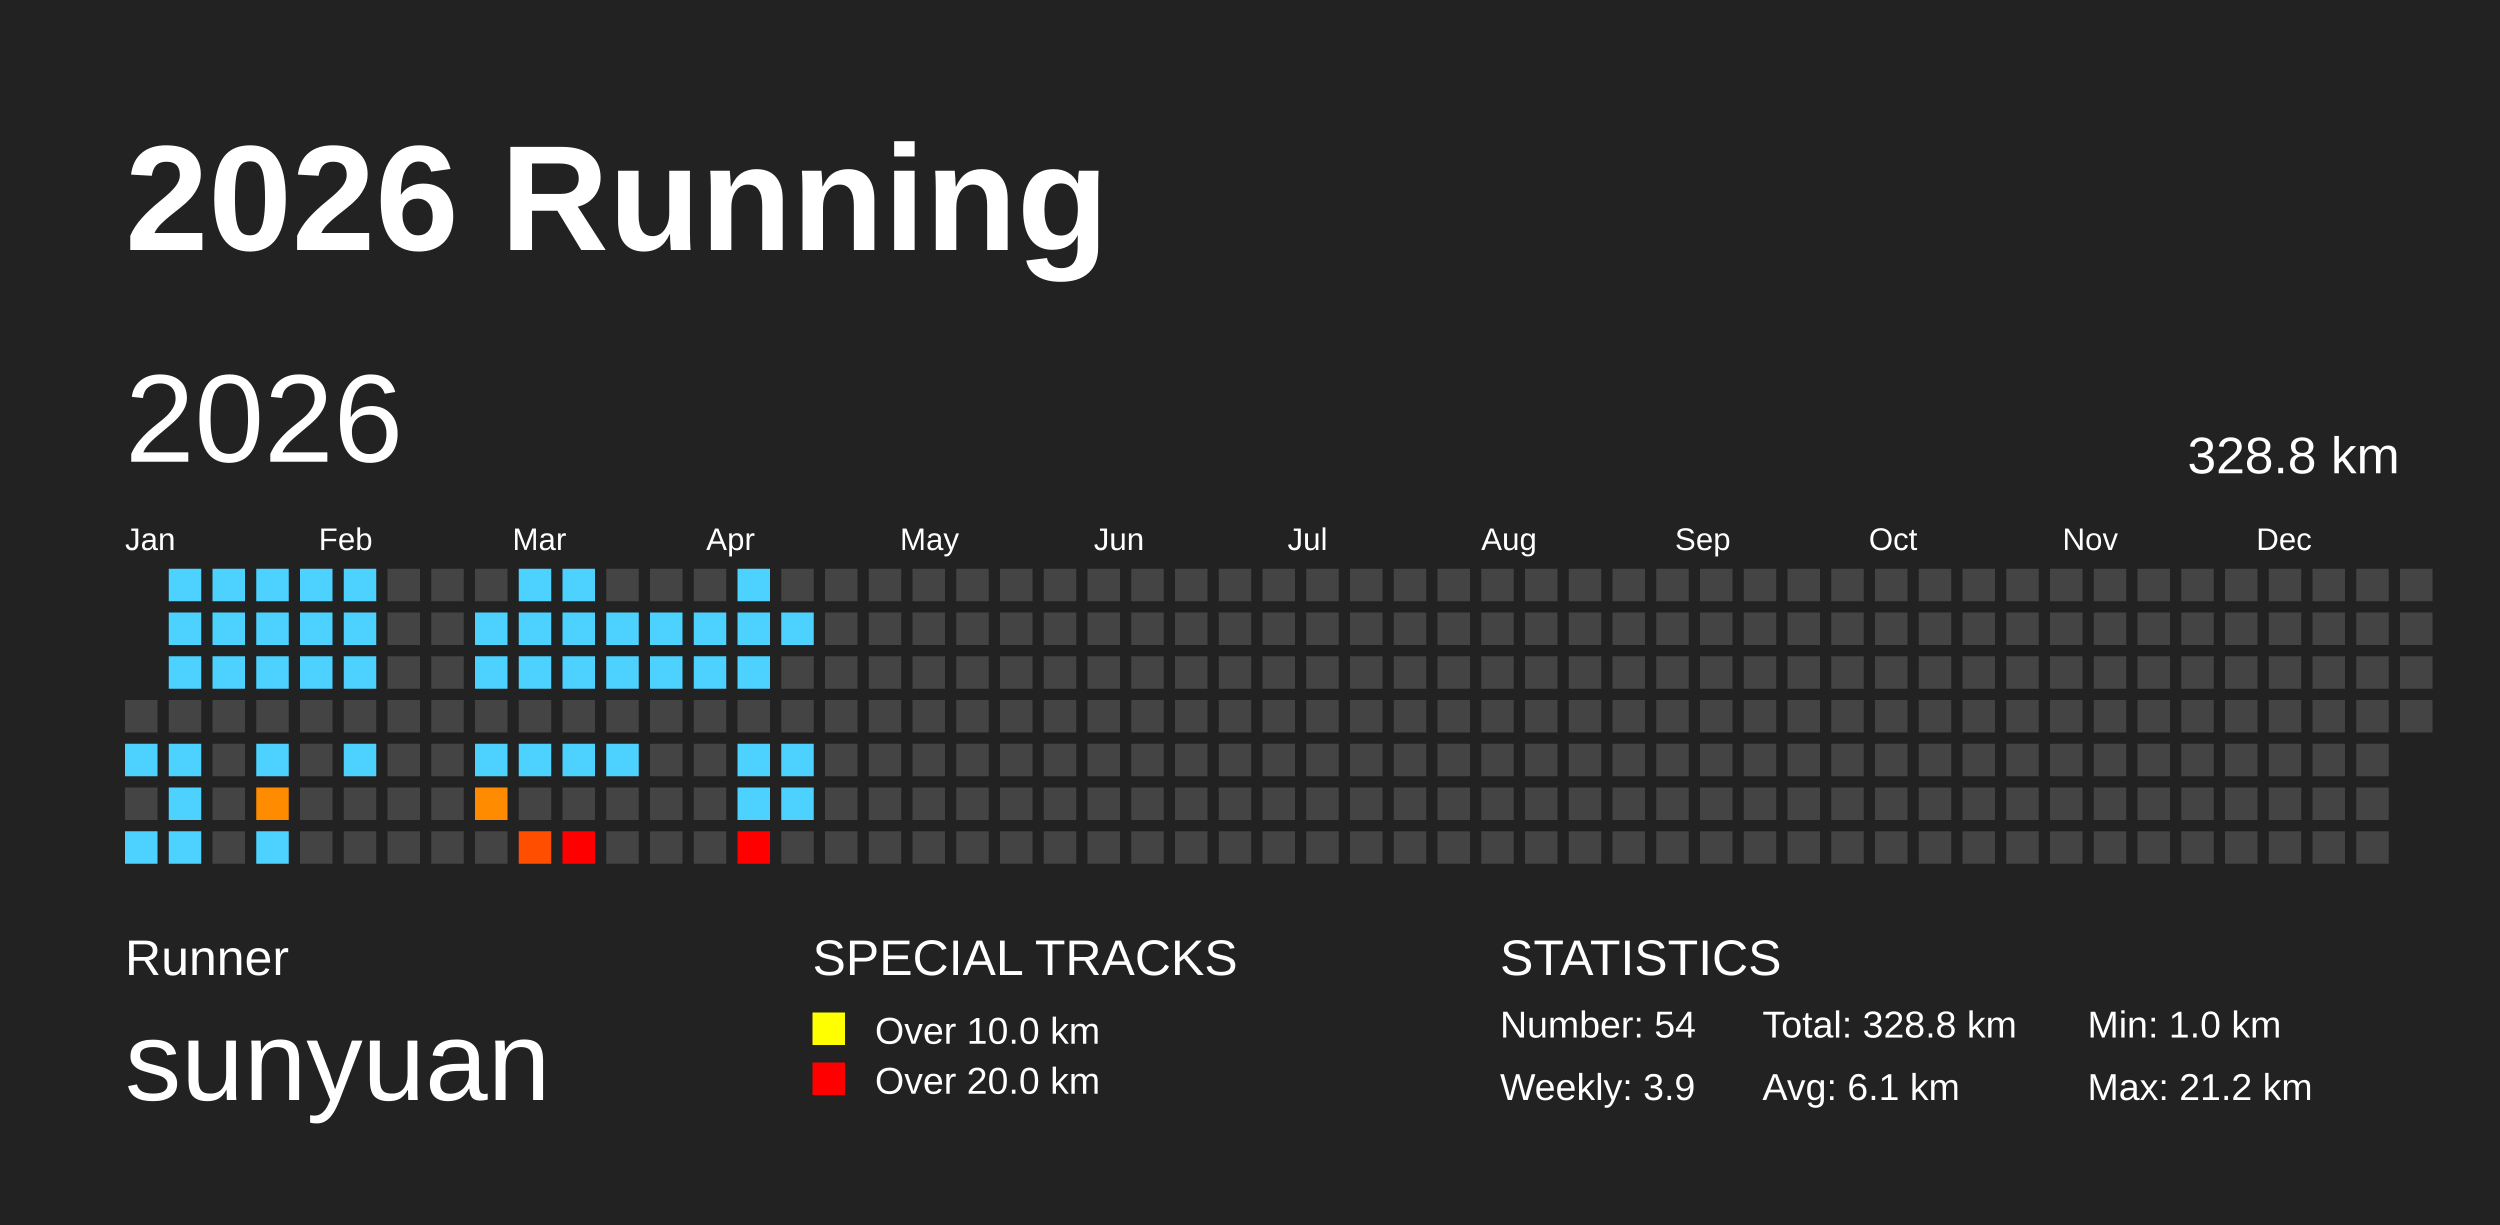
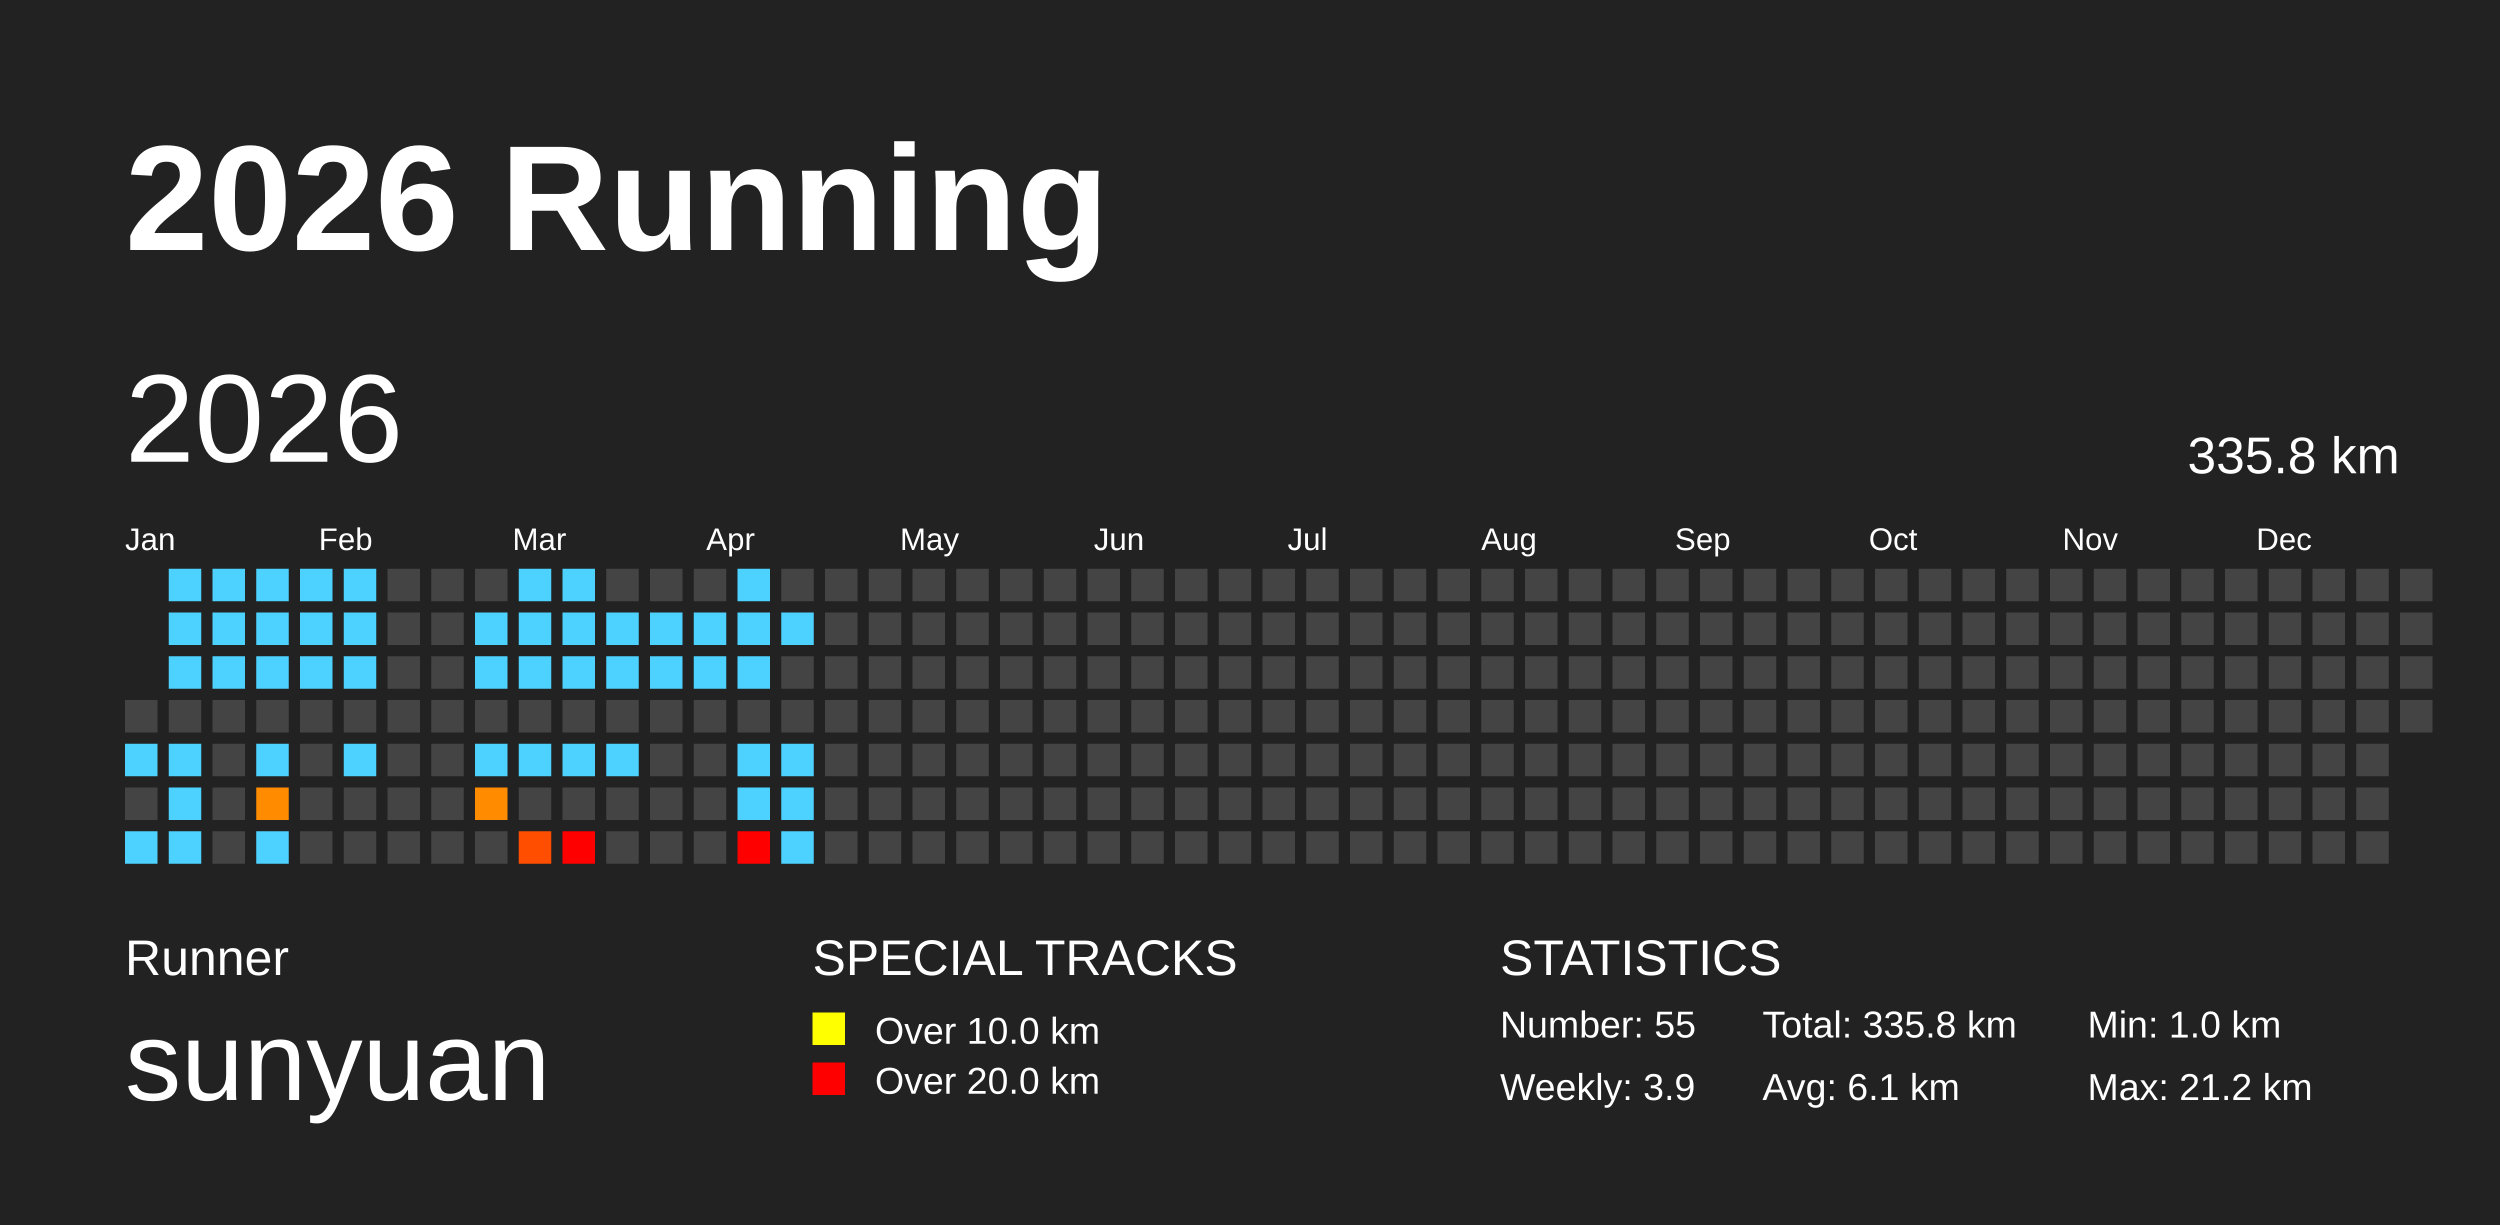
<svg xmlns="http://www.w3.org/2000/svg" baseProfile="full" height="98mm" version="1.1" viewBox="0,0,200,98" width="200mm">
  <defs />
  <rect fill="#222222" height="98" width="200" x="0" y="0" />
  <text fill="#FFFFFF" style="font-size:12px; font-family:Arial; font-weight:bold;" x="10" y="20">2026 Running</text>
  <text fill="#FFFFFF" style="font-size:4px; font-family:Arial" x="10" y="78">Runner</text>
  <text fill="#FFFFFF" style="font-size:9px; font-family:Arial" x="10" y="88">sunyuan</text>
  <text fill="#FFFFFF" style="font-size:4px; font-family:Arial" x="65" y="78">SPECIAL TRACKS</text>
  <rect fill="yellow" height="2.6" width="2.6" x="65" y="81" />
  <text fill="#FFFFFF" style="font-size:3px; font-family:Arial" x="70" y="83.5">Over 10.0 km</text>
  <rect fill="red" height="2.6" width="2.6" x="65" y="85" />
  <text fill="#FFFFFF" style="font-size:3px; font-family:Arial" x="70" y="87.5">Over 20.0 km</text>
  <text fill="#FFFFFF" style="font-size:4px; font-family:Arial" x="120" y="78">STATISTICS</text>
-   <text fill="#FFFFFF" style="font-size:3px; font-family:Arial" x="120" y="83">Number: 54</text>
+   <text fill="#FFFFFF" style="font-size:3px; font-family:Arial" x="120" y="83">Number: 55</text>
  <text fill="#FFFFFF" style="font-size:3px; font-family:Arial" x="120" y="88">Weekly: 3.9</text>
-   <text fill="#FFFFFF" style="font-size:3px; font-family:Arial" x="141" y="83">Total: 328.8 km</text>
+   <text fill="#FFFFFF" style="font-size:3px; font-family:Arial" x="141" y="83">Total: 335.8 km</text>
  <text fill="#FFFFFF" style="font-size:3px; font-family:Arial" x="141" y="88">Avg: 6.1 km</text>
  <text fill="#FFFFFF" style="font-size:3px; font-family:Arial" x="167" y="83">Min: 1.0 km</text>
  <text fill="#FFFFFF" style="font-size:3px; font-family:Arial" x="167" y="88">Max: 21.2 km</text>
  <text dominant-baseline="hanging" fill="#FFFFFF" style="font-size:10.0px; font-family:Arial;" x="10" y="30">2026</text>
-   <text dominant-baseline="hanging" fill="#FFFFFF" style="font-size:4.125px; font-family:Arial;" x="175" y="35">328.8 km</text>
+   <text dominant-baseline="hanging" fill="#FFFFFF" style="font-size:4.125px; font-family:Arial;" x="175" y="35">335.8 km</text>
  <text fill="#FFFFFF" style="font-size:2.5px; font-family:Arial" x="10.0" y="44">Jan</text>
  <text fill="#FFFFFF" style="font-size:2.5px; font-family:Arial" x="25.5" y="44">Feb</text>
  <text fill="#FFFFFF" style="font-size:2.5px; font-family:Arial" x="41.0" y="44">Mar</text>
  <text fill="#FFFFFF" style="font-size:2.5px; font-family:Arial" x="56.5" y="44">Apr</text>
  <text fill="#FFFFFF" style="font-size:2.5px; font-family:Arial" x="72.0" y="44">May</text>
  <text fill="#FFFFFF" style="font-size:2.5px; font-family:Arial" x="87.5" y="44">Jun</text>
  <text fill="#FFFFFF" style="font-size:2.5px; font-family:Arial" x="103.0" y="44">Jul</text>
  <text fill="#FFFFFF" style="font-size:2.5px; font-family:Arial" x="118.5" y="44">Aug</text>
  <text fill="#FFFFFF" style="font-size:2.5px; font-family:Arial" x="134.0" y="44">Sep</text>
  <text fill="#FFFFFF" style="font-size:2.5px; font-family:Arial" x="149.5" y="44">Oct</text>
  <text fill="#FFFFFF" style="font-size:2.5px; font-family:Arial" x="165.0" y="44">Nov</text>
  <text fill="#FFFFFF" style="font-size:2.5px; font-family:Arial" x="180.5" y="44">Dec</text>
  <rect fill="#444444" height="2.6" width="2.6" x="10.0" y="56.0" />
  <rect fill="#4dd2ff" height="2.6" width="2.6" x="10.0" y="59.5" />
  <rect fill="#444444" height="2.6" width="2.6" x="10.0" y="63.0" />
  <rect fill="#4dd2ff" height="2.6" width="2.6" x="10.0" y="66.5" />
  <rect fill="#4dd2ff" height="2.6" width="2.6" x="13.5" y="45.5" />
  <rect fill="#4dd2ff" height="2.6" width="2.6" x="13.5" y="49.0" />
  <rect fill="#4dd2ff" height="2.6" width="2.6" x="13.5" y="52.5" />
  <rect fill="#444444" height="2.6" width="2.6" x="13.5" y="56.0" />
  <rect fill="#4dd2ff" height="2.6" width="2.6" x="13.5" y="59.5" />
  <rect fill="#4dd2ff" height="2.6" width="2.6" x="13.5" y="63.0" />
  <rect fill="#4dd2ff" height="2.6" width="2.6" x="13.5" y="66.5" />
  <rect fill="#4dd2ff" height="2.6" width="2.6" x="17.0" y="45.5" />
  <rect fill="#4dd2ff" height="2.6" width="2.6" x="17.0" y="49.0" />
  <rect fill="#4dd2ff" height="2.6" width="2.6" x="17.0" y="52.5" />
  <rect fill="#444444" height="2.6" width="2.6" x="17.0" y="56.0" />
  <rect fill="#444444" height="2.6" width="2.6" x="17.0" y="59.5" />
  <rect fill="#444444" height="2.6" width="2.6" x="17.0" y="63.0" />
  <rect fill="#444444" height="2.6" width="2.6" x="17.0" y="66.5" />
  <rect fill="#4dd2ff" height="2.6" width="2.6" x="20.5" y="45.5" />
  <rect fill="#4dd2ff" height="2.6" width="2.6" x="20.5" y="49.0" />
  <rect fill="#4dd2ff" height="2.6" width="2.6" x="20.5" y="52.5" />
  <rect fill="#444444" height="2.6" width="2.6" x="20.5" y="56.0" />
  <rect fill="#4dd2ff" height="2.6" width="2.6" x="20.5" y="59.5" />
  <rect fill="#ff8b00" height="2.6" width="2.6" x="20.5" y="63.0" />
  <rect fill="#4dd2ff" height="2.6" width="2.6" x="20.5" y="66.5" />
  <rect fill="#4dd2ff" height="2.6" width="2.6" x="24.0" y="45.5" />
  <rect fill="#4dd2ff" height="2.6" width="2.6" x="24.0" y="49.0" />
  <rect fill="#4dd2ff" height="2.6" width="2.6" x="24.0" y="52.5" />
  <rect fill="#444444" height="2.6" width="2.6" x="24.0" y="56.0" />
  <rect fill="#444444" height="2.6" width="2.6" x="24.0" y="59.5" />
  <rect fill="#444444" height="2.6" width="2.6" x="24.0" y="63.0" />
  <rect fill="#444444" height="2.6" width="2.6" x="24.0" y="66.5" />
  <rect fill="#4dd2ff" height="2.6" width="2.6" x="27.5" y="45.5" />
  <rect fill="#4dd2ff" height="2.6" width="2.6" x="27.5" y="49.0" />
  <rect fill="#4dd2ff" height="2.6" width="2.6" x="27.5" y="52.5" />
  <rect fill="#444444" height="2.6" width="2.6" x="27.5" y="56.0" />
  <rect fill="#4dd2ff" height="2.6" width="2.6" x="27.5" y="59.5" />
  <rect fill="#444444" height="2.6" width="2.6" x="27.5" y="63.0" />
  <rect fill="#444444" height="2.6" width="2.6" x="27.5" y="66.5" />
  <rect fill="#444444" height="2.6" width="2.6" x="31.0" y="45.5" />
  <rect fill="#444444" height="2.6" width="2.6" x="31.0" y="49.0" />
  <rect fill="#444444" height="2.6" width="2.6" x="31.0" y="52.5" />
  <rect fill="#444444" height="2.6" width="2.6" x="31.0" y="56.0" />
  <rect fill="#444444" height="2.6" width="2.6" x="31.0" y="59.5" />
  <rect fill="#444444" height="2.6" width="2.6" x="31.0" y="63.0" />
  <rect fill="#444444" height="2.6" width="2.6" x="31.0" y="66.5" />
  <rect fill="#444444" height="2.6" width="2.6" x="34.5" y="45.5" />
  <rect fill="#444444" height="2.6" width="2.6" x="34.5" y="49.0" />
  <rect fill="#444444" height="2.6" width="2.6" x="34.5" y="52.5" />
  <rect fill="#444444" height="2.6" width="2.6" x="34.5" y="56.0" />
  <rect fill="#444444" height="2.6" width="2.6" x="34.5" y="59.5" />
  <rect fill="#444444" height="2.6" width="2.6" x="34.5" y="63.0" />
  <rect fill="#444444" height="2.6" width="2.6" x="34.5" y="66.5" />
  <rect fill="#444444" height="2.6" width="2.6" x="38.0" y="45.5" />
  <rect fill="#4dd2ff" height="2.6" width="2.6" x="38.0" y="49.0" />
  <rect fill="#4dd2ff" height="2.6" width="2.6" x="38.0" y="52.5" />
  <rect fill="#444444" height="2.6" width="2.6" x="38.0" y="56.0" />
  <rect fill="#4dd2ff" height="2.6" width="2.6" x="38.0" y="59.5" />
  <rect fill="#ff8c00" height="2.6" width="2.6" x="38.0" y="63.0" />
  <rect fill="#444444" height="2.6" width="2.6" x="38.0" y="66.5" />
  <rect fill="#4dd2ff" height="2.6" width="2.6" x="41.5" y="45.5" />
  <rect fill="#4dd2ff" height="2.6" width="2.6" x="41.5" y="49.0" />
  <rect fill="#4dd2ff" height="2.6" width="2.6" x="41.5" y="52.5" />
  <rect fill="#444444" height="2.6" width="2.6" x="41.5" y="56.0" />
  <rect fill="#4dd2ff" height="2.6" width="2.6" x="41.5" y="59.5" />
  <rect fill="#444444" height="2.6" width="2.6" x="41.5" y="63.0" />
  <rect fill="#ff4e00" height="2.6" width="2.6" x="41.5" y="66.5" />
  <rect fill="#4dd2ff" height="2.6" width="2.6" x="45.0" y="45.5" />
  <rect fill="#4dd2ff" height="2.6" width="2.6" x="45.0" y="49.0" />
  <rect fill="#4dd2ff" height="2.6" width="2.6" x="45.0" y="52.5" />
  <rect fill="#444444" height="2.6" width="2.6" x="45.0" y="56.0" />
  <rect fill="#4dd2ff" height="2.6" width="2.6" x="45.0" y="59.5" />
  <rect fill="#444444" height="2.6" width="2.6" x="45.0" y="63.0" />
  <rect fill="red" height="2.6" width="2.6" x="45.0" y="66.5" />
  <rect fill="#444444" height="2.6" width="2.6" x="48.5" y="45.5" />
  <rect fill="#4dd2ff" height="2.6" width="2.6" x="48.5" y="49.0" />
  <rect fill="#4dd2ff" height="2.6" width="2.6" x="48.5" y="52.5" />
  <rect fill="#444444" height="2.6" width="2.6" x="48.5" y="56.0" />
  <rect fill="#4dd2ff" height="2.6" width="2.6" x="48.5" y="59.5" />
  <rect fill="#444444" height="2.6" width="2.6" x="48.5" y="63.0" />
  <rect fill="#444444" height="2.6" width="2.6" x="48.5" y="66.5" />
  <rect fill="#444444" height="2.6" width="2.6" x="52.0" y="45.5" />
  <rect fill="#4dd2ff" height="2.6" width="2.6" x="52.0" y="49.0" />
  <rect fill="#4dd2ff" height="2.6" width="2.6" x="52.0" y="52.5" />
  <rect fill="#444444" height="2.6" width="2.6" x="52.0" y="56.0" />
  <rect fill="#444444" height="2.6" width="2.6" x="52.0" y="59.5" />
  <rect fill="#444444" height="2.6" width="2.6" x="52.0" y="63.0" />
  <rect fill="#444444" height="2.6" width="2.6" x="52.0" y="66.5" />
  <rect fill="#444444" height="2.6" width="2.6" x="55.5" y="45.5" />
  <rect fill="#4dd2ff" height="2.6" width="2.6" x="55.5" y="49.0" />
  <rect fill="#4dd2ff" height="2.6" width="2.6" x="55.5" y="52.5" />
  <rect fill="#444444" height="2.6" width="2.6" x="55.5" y="56.0" />
  <rect fill="#444444" height="2.6" width="2.6" x="55.5" y="59.5" />
  <rect fill="#444444" height="2.6" width="2.6" x="55.5" y="63.0" />
  <rect fill="#444444" height="2.6" width="2.6" x="55.5" y="66.5" />
  <rect fill="#4dd2ff" height="2.6" width="2.6" x="59.0" y="45.5" />
  <rect fill="#4dd2ff" height="2.6" width="2.6" x="59.0" y="49.0" />
  <rect fill="#4dd2ff" height="2.6" width="2.6" x="59.0" y="52.5" />
  <rect fill="#444444" height="2.6" width="2.6" x="59.0" y="56.0" />
  <rect fill="#4dd2ff" height="2.6" width="2.6" x="59.0" y="59.5" />
  <rect fill="#4dd2ff" height="2.6" width="2.6" x="59.0" y="63.0" />
  <rect fill="red" height="2.6" width="2.6" x="59.0" y="66.5" />
  <rect fill="#444444" height="2.6" width="2.6" x="62.5" y="45.5" />
  <rect fill="#4dd2ff" height="2.6" width="2.6" x="62.5" y="49.0" />
  <rect fill="#444444" height="2.6" width="2.6" x="62.5" y="52.5" />
  <rect fill="#444444" height="2.6" width="2.6" x="62.5" y="56.0" />
  <rect fill="#4dd2ff" height="2.6" width="2.6" x="62.5" y="59.5" />
  <rect fill="#4dd2ff" height="2.6" width="2.6" x="62.5" y="63.0" />
-   <rect fill="#444444" height="2.6" width="2.6" x="62.5" y="66.5" />
+   <rect fill="#4dd2ff" height="2.6" width="2.6" x="62.5" y="66.5" />
  <rect fill="#444444" height="2.6" width="2.6" x="66.0" y="45.5" />
  <rect fill="#444444" height="2.6" width="2.6" x="66.0" y="49.0" />
  <rect fill="#444444" height="2.6" width="2.6" x="66.0" y="52.5" />
  <rect fill="#444444" height="2.6" width="2.6" x="66.0" y="56.0" />
  <rect fill="#444444" height="2.6" width="2.6" x="66.0" y="59.5" />
  <rect fill="#444444" height="2.6" width="2.6" x="66.0" y="63.0" />
  <rect fill="#444444" height="2.6" width="2.6" x="66.0" y="66.5" />
  <rect fill="#444444" height="2.6" width="2.6" x="69.5" y="45.5" />
  <rect fill="#444444" height="2.6" width="2.6" x="69.5" y="49.0" />
  <rect fill="#444444" height="2.6" width="2.6" x="69.5" y="52.5" />
  <rect fill="#444444" height="2.6" width="2.6" x="69.5" y="56.0" />
  <rect fill="#444444" height="2.6" width="2.6" x="69.5" y="59.5" />
  <rect fill="#444444" height="2.6" width="2.6" x="69.5" y="63.0" />
  <rect fill="#444444" height="2.6" width="2.6" x="69.5" y="66.5" />
  <rect fill="#444444" height="2.6" width="2.6" x="73.0" y="45.5" />
  <rect fill="#444444" height="2.6" width="2.6" x="73.0" y="49.0" />
  <rect fill="#444444" height="2.6" width="2.6" x="73.0" y="52.5" />
  <rect fill="#444444" height="2.6" width="2.6" x="73.0" y="56.0" />
  <rect fill="#444444" height="2.6" width="2.6" x="73.0" y="59.5" />
  <rect fill="#444444" height="2.6" width="2.6" x="73.0" y="63.0" />
  <rect fill="#444444" height="2.6" width="2.6" x="73.0" y="66.5" />
  <rect fill="#444444" height="2.6" width="2.6" x="76.5" y="45.5" />
  <rect fill="#444444" height="2.6" width="2.6" x="76.5" y="49.0" />
  <rect fill="#444444" height="2.6" width="2.6" x="76.5" y="52.5" />
  <rect fill="#444444" height="2.6" width="2.6" x="76.5" y="56.0" />
  <rect fill="#444444" height="2.6" width="2.6" x="76.5" y="59.5" />
  <rect fill="#444444" height="2.6" width="2.6" x="76.5" y="63.0" />
  <rect fill="#444444" height="2.6" width="2.6" x="76.5" y="66.5" />
  <rect fill="#444444" height="2.6" width="2.6" x="80.0" y="45.5" />
  <rect fill="#444444" height="2.6" width="2.6" x="80.0" y="49.0" />
  <rect fill="#444444" height="2.6" width="2.6" x="80.0" y="52.5" />
  <rect fill="#444444" height="2.6" width="2.6" x="80.0" y="56.0" />
  <rect fill="#444444" height="2.6" width="2.6" x="80.0" y="59.5" />
  <rect fill="#444444" height="2.6" width="2.6" x="80.0" y="63.0" />
  <rect fill="#444444" height="2.6" width="2.6" x="80.0" y="66.5" />
  <rect fill="#444444" height="2.6" width="2.6" x="83.5" y="45.5" />
  <rect fill="#444444" height="2.6" width="2.6" x="83.5" y="49.0" />
  <rect fill="#444444" height="2.6" width="2.6" x="83.5" y="52.5" />
  <rect fill="#444444" height="2.6" width="2.6" x="83.5" y="56.0" />
  <rect fill="#444444" height="2.6" width="2.6" x="83.5" y="59.5" />
  <rect fill="#444444" height="2.6" width="2.6" x="83.5" y="63.0" />
  <rect fill="#444444" height="2.6" width="2.6" x="83.5" y="66.5" />
  <rect fill="#444444" height="2.6" width="2.6" x="87.0" y="45.5" />
  <rect fill="#444444" height="2.6" width="2.6" x="87.0" y="49.0" />
  <rect fill="#444444" height="2.6" width="2.6" x="87.0" y="52.5" />
  <rect fill="#444444" height="2.6" width="2.6" x="87.0" y="56.0" />
  <rect fill="#444444" height="2.6" width="2.6" x="87.0" y="59.5" />
  <rect fill="#444444" height="2.6" width="2.6" x="87.0" y="63.0" />
  <rect fill="#444444" height="2.6" width="2.6" x="87.0" y="66.5" />
  <rect fill="#444444" height="2.6" width="2.6" x="90.5" y="45.5" />
  <rect fill="#444444" height="2.6" width="2.6" x="90.5" y="49.0" />
  <rect fill="#444444" height="2.6" width="2.6" x="90.5" y="52.5" />
  <rect fill="#444444" height="2.6" width="2.6" x="90.5" y="56.0" />
  <rect fill="#444444" height="2.6" width="2.6" x="90.5" y="59.5" />
  <rect fill="#444444" height="2.6" width="2.6" x="90.5" y="63.0" />
  <rect fill="#444444" height="2.6" width="2.6" x="90.5" y="66.5" />
  <rect fill="#444444" height="2.6" width="2.6" x="94.0" y="45.5" />
  <rect fill="#444444" height="2.6" width="2.6" x="94.0" y="49.0" />
  <rect fill="#444444" height="2.6" width="2.6" x="94.0" y="52.5" />
  <rect fill="#444444" height="2.6" width="2.6" x="94.0" y="56.0" />
  <rect fill="#444444" height="2.6" width="2.6" x="94.0" y="59.5" />
  <rect fill="#444444" height="2.6" width="2.6" x="94.0" y="63.0" />
  <rect fill="#444444" height="2.6" width="2.6" x="94.0" y="66.5" />
  <rect fill="#444444" height="2.6" width="2.6" x="97.5" y="45.5" />
  <rect fill="#444444" height="2.6" width="2.6" x="97.5" y="49.0" />
  <rect fill="#444444" height="2.6" width="2.6" x="97.5" y="52.5" />
  <rect fill="#444444" height="2.6" width="2.6" x="97.5" y="56.0" />
  <rect fill="#444444" height="2.6" width="2.6" x="97.5" y="59.5" />
  <rect fill="#444444" height="2.6" width="2.6" x="97.5" y="63.0" />
  <rect fill="#444444" height="2.6" width="2.6" x="97.5" y="66.5" />
  <rect fill="#444444" height="2.6" width="2.6" x="101.0" y="45.5" />
  <rect fill="#444444" height="2.6" width="2.6" x="101.0" y="49.0" />
  <rect fill="#444444" height="2.6" width="2.6" x="101.0" y="52.5" />
  <rect fill="#444444" height="2.6" width="2.6" x="101.0" y="56.0" />
  <rect fill="#444444" height="2.6" width="2.6" x="101.0" y="59.5" />
  <rect fill="#444444" height="2.6" width="2.6" x="101.0" y="63.0" />
  <rect fill="#444444" height="2.6" width="2.6" x="101.0" y="66.5" />
  <rect fill="#444444" height="2.6" width="2.6" x="104.5" y="45.5" />
  <rect fill="#444444" height="2.6" width="2.6" x="104.5" y="49.0" />
  <rect fill="#444444" height="2.6" width="2.6" x="104.5" y="52.5" />
  <rect fill="#444444" height="2.6" width="2.6" x="104.5" y="56.0" />
  <rect fill="#444444" height="2.6" width="2.6" x="104.5" y="59.5" />
  <rect fill="#444444" height="2.6" width="2.6" x="104.5" y="63.0" />
  <rect fill="#444444" height="2.6" width="2.6" x="104.5" y="66.5" />
  <rect fill="#444444" height="2.6" width="2.6" x="108.0" y="45.5" />
  <rect fill="#444444" height="2.6" width="2.6" x="108.0" y="49.0" />
  <rect fill="#444444" height="2.6" width="2.6" x="108.0" y="52.5" />
  <rect fill="#444444" height="2.6" width="2.6" x="108.0" y="56.0" />
  <rect fill="#444444" height="2.6" width="2.6" x="108.0" y="59.5" />
  <rect fill="#444444" height="2.6" width="2.6" x="108.0" y="63.0" />
  <rect fill="#444444" height="2.6" width="2.6" x="108.0" y="66.5" />
  <rect fill="#444444" height="2.6" width="2.6" x="111.5" y="45.5" />
  <rect fill="#444444" height="2.6" width="2.6" x="111.5" y="49.0" />
  <rect fill="#444444" height="2.6" width="2.6" x="111.5" y="52.5" />
  <rect fill="#444444" height="2.6" width="2.6" x="111.5" y="56.0" />
  <rect fill="#444444" height="2.6" width="2.6" x="111.5" y="59.5" />
  <rect fill="#444444" height="2.6" width="2.6" x="111.5" y="63.0" />
  <rect fill="#444444" height="2.6" width="2.6" x="111.5" y="66.5" />
  <rect fill="#444444" height="2.6" width="2.6" x="115.0" y="45.5" />
  <rect fill="#444444" height="2.6" width="2.6" x="115.0" y="49.0" />
  <rect fill="#444444" height="2.6" width="2.6" x="115.0" y="52.5" />
  <rect fill="#444444" height="2.6" width="2.6" x="115.0" y="56.0" />
  <rect fill="#444444" height="2.6" width="2.6" x="115.0" y="59.5" />
  <rect fill="#444444" height="2.6" width="2.6" x="115.0" y="63.0" />
  <rect fill="#444444" height="2.6" width="2.6" x="115.0" y="66.5" />
  <rect fill="#444444" height="2.6" width="2.6" x="118.5" y="45.5" />
  <rect fill="#444444" height="2.6" width="2.6" x="118.5" y="49.0" />
  <rect fill="#444444" height="2.6" width="2.6" x="118.5" y="52.5" />
  <rect fill="#444444" height="2.6" width="2.6" x="118.5" y="56.0" />
  <rect fill="#444444" height="2.6" width="2.6" x="118.5" y="59.5" />
  <rect fill="#444444" height="2.6" width="2.6" x="118.5" y="63.0" />
  <rect fill="#444444" height="2.6" width="2.6" x="118.5" y="66.5" />
  <rect fill="#444444" height="2.6" width="2.6" x="122.0" y="45.5" />
  <rect fill="#444444" height="2.6" width="2.6" x="122.0" y="49.0" />
  <rect fill="#444444" height="2.6" width="2.6" x="122.0" y="52.5" />
  <rect fill="#444444" height="2.6" width="2.6" x="122.0" y="56.0" />
  <rect fill="#444444" height="2.6" width="2.6" x="122.0" y="59.5" />
  <rect fill="#444444" height="2.6" width="2.6" x="122.0" y="63.0" />
  <rect fill="#444444" height="2.6" width="2.6" x="122.0" y="66.5" />
  <rect fill="#444444" height="2.6" width="2.6" x="125.5" y="45.5" />
  <rect fill="#444444" height="2.6" width="2.6" x="125.5" y="49.0" />
  <rect fill="#444444" height="2.6" width="2.6" x="125.5" y="52.5" />
  <rect fill="#444444" height="2.6" width="2.6" x="125.5" y="56.0" />
  <rect fill="#444444" height="2.6" width="2.6" x="125.5" y="59.5" />
  <rect fill="#444444" height="2.6" width="2.6" x="125.5" y="63.0" />
  <rect fill="#444444" height="2.6" width="2.6" x="125.5" y="66.5" />
  <rect fill="#444444" height="2.6" width="2.6" x="129.0" y="45.5" />
  <rect fill="#444444" height="2.6" width="2.6" x="129.0" y="49.0" />
  <rect fill="#444444" height="2.6" width="2.6" x="129.0" y="52.5" />
  <rect fill="#444444" height="2.6" width="2.6" x="129.0" y="56.0" />
  <rect fill="#444444" height="2.6" width="2.6" x="129.0" y="59.5" />
  <rect fill="#444444" height="2.6" width="2.6" x="129.0" y="63.0" />
  <rect fill="#444444" height="2.6" width="2.6" x="129.0" y="66.5" />
  <rect fill="#444444" height="2.6" width="2.6" x="132.5" y="45.5" />
  <rect fill="#444444" height="2.6" width="2.6" x="132.5" y="49.0" />
  <rect fill="#444444" height="2.6" width="2.6" x="132.5" y="52.5" />
  <rect fill="#444444" height="2.6" width="2.6" x="132.5" y="56.0" />
  <rect fill="#444444" height="2.6" width="2.6" x="132.5" y="59.5" />
  <rect fill="#444444" height="2.6" width="2.6" x="132.5" y="63.0" />
  <rect fill="#444444" height="2.6" width="2.6" x="132.5" y="66.5" />
  <rect fill="#444444" height="2.6" width="2.6" x="136.0" y="45.5" />
  <rect fill="#444444" height="2.6" width="2.6" x="136.0" y="49.0" />
  <rect fill="#444444" height="2.6" width="2.6" x="136.0" y="52.5" />
  <rect fill="#444444" height="2.6" width="2.6" x="136.0" y="56.0" />
  <rect fill="#444444" height="2.6" width="2.6" x="136.0" y="59.5" />
  <rect fill="#444444" height="2.6" width="2.6" x="136.0" y="63.0" />
  <rect fill="#444444" height="2.6" width="2.6" x="136.0" y="66.5" />
  <rect fill="#444444" height="2.6" width="2.6" x="139.5" y="45.5" />
  <rect fill="#444444" height="2.6" width="2.6" x="139.5" y="49.0" />
  <rect fill="#444444" height="2.6" width="2.6" x="139.5" y="52.5" />
  <rect fill="#444444" height="2.6" width="2.6" x="139.5" y="56.0" />
  <rect fill="#444444" height="2.6" width="2.6" x="139.5" y="59.5" />
  <rect fill="#444444" height="2.6" width="2.6" x="139.5" y="63.0" />
  <rect fill="#444444" height="2.6" width="2.6" x="139.5" y="66.5" />
  <rect fill="#444444" height="2.6" width="2.6" x="143.0" y="45.5" />
  <rect fill="#444444" height="2.6" width="2.6" x="143.0" y="49.0" />
  <rect fill="#444444" height="2.6" width="2.6" x="143.0" y="52.5" />
  <rect fill="#444444" height="2.6" width="2.6" x="143.0" y="56.0" />
  <rect fill="#444444" height="2.6" width="2.6" x="143.0" y="59.5" />
  <rect fill="#444444" height="2.6" width="2.6" x="143.0" y="63.0" />
  <rect fill="#444444" height="2.6" width="2.6" x="143.0" y="66.5" />
  <rect fill="#444444" height="2.6" width="2.6" x="146.5" y="45.5" />
  <rect fill="#444444" height="2.6" width="2.6" x="146.5" y="49.0" />
  <rect fill="#444444" height="2.6" width="2.6" x="146.5" y="52.5" />
  <rect fill="#444444" height="2.6" width="2.6" x="146.5" y="56.0" />
  <rect fill="#444444" height="2.6" width="2.6" x="146.5" y="59.5" />
  <rect fill="#444444" height="2.6" width="2.6" x="146.5" y="63.0" />
  <rect fill="#444444" height="2.6" width="2.6" x="146.5" y="66.5" />
  <rect fill="#444444" height="2.6" width="2.6" x="150.0" y="45.5" />
  <rect fill="#444444" height="2.6" width="2.6" x="150.0" y="49.0" />
  <rect fill="#444444" height="2.6" width="2.6" x="150.0" y="52.5" />
  <rect fill="#444444" height="2.6" width="2.6" x="150.0" y="56.0" />
  <rect fill="#444444" height="2.6" width="2.6" x="150.0" y="59.5" />
  <rect fill="#444444" height="2.6" width="2.6" x="150.0" y="63.0" />
  <rect fill="#444444" height="2.6" width="2.6" x="150.0" y="66.5" />
  <rect fill="#444444" height="2.6" width="2.6" x="153.5" y="45.5" />
  <rect fill="#444444" height="2.6" width="2.6" x="153.5" y="49.0" />
  <rect fill="#444444" height="2.6" width="2.6" x="153.5" y="52.5" />
  <rect fill="#444444" height="2.6" width="2.6" x="153.5" y="56.0" />
  <rect fill="#444444" height="2.6" width="2.6" x="153.5" y="59.5" />
  <rect fill="#444444" height="2.6" width="2.6" x="153.5" y="63.0" />
  <rect fill="#444444" height="2.6" width="2.6" x="153.5" y="66.5" />
  <rect fill="#444444" height="2.6" width="2.6" x="157.0" y="45.5" />
  <rect fill="#444444" height="2.6" width="2.6" x="157.0" y="49.0" />
  <rect fill="#444444" height="2.6" width="2.6" x="157.0" y="52.5" />
  <rect fill="#444444" height="2.6" width="2.6" x="157.0" y="56.0" />
  <rect fill="#444444" height="2.6" width="2.6" x="157.0" y="59.5" />
  <rect fill="#444444" height="2.6" width="2.6" x="157.0" y="63.0" />
  <rect fill="#444444" height="2.6" width="2.6" x="157.0" y="66.5" />
  <rect fill="#444444" height="2.6" width="2.6" x="160.5" y="45.5" />
  <rect fill="#444444" height="2.6" width="2.6" x="160.5" y="49.0" />
  <rect fill="#444444" height="2.6" width="2.6" x="160.5" y="52.5" />
  <rect fill="#444444" height="2.6" width="2.6" x="160.5" y="56.0" />
  <rect fill="#444444" height="2.6" width="2.6" x="160.5" y="59.5" />
  <rect fill="#444444" height="2.6" width="2.6" x="160.5" y="63.0" />
  <rect fill="#444444" height="2.6" width="2.6" x="160.5" y="66.5" />
  <rect fill="#444444" height="2.6" width="2.6" x="164.0" y="45.5" />
  <rect fill="#444444" height="2.6" width="2.6" x="164.0" y="49.0" />
  <rect fill="#444444" height="2.6" width="2.6" x="164.0" y="52.5" />
  <rect fill="#444444" height="2.6" width="2.6" x="164.0" y="56.0" />
  <rect fill="#444444" height="2.6" width="2.6" x="164.0" y="59.5" />
  <rect fill="#444444" height="2.6" width="2.6" x="164.0" y="63.0" />
  <rect fill="#444444" height="2.6" width="2.6" x="164.0" y="66.5" />
  <rect fill="#444444" height="2.6" width="2.6" x="167.5" y="45.5" />
  <rect fill="#444444" height="2.6" width="2.6" x="167.5" y="49.0" />
  <rect fill="#444444" height="2.6" width="2.6" x="167.5" y="52.5" />
  <rect fill="#444444" height="2.6" width="2.6" x="167.5" y="56.0" />
  <rect fill="#444444" height="2.6" width="2.6" x="167.5" y="59.5" />
  <rect fill="#444444" height="2.6" width="2.6" x="167.5" y="63.0" />
  <rect fill="#444444" height="2.6" width="2.6" x="167.5" y="66.5" />
  <rect fill="#444444" height="2.6" width="2.6" x="171.0" y="45.5" />
  <rect fill="#444444" height="2.6" width="2.6" x="171.0" y="49.0" />
  <rect fill="#444444" height="2.6" width="2.6" x="171.0" y="52.5" />
  <rect fill="#444444" height="2.6" width="2.6" x="171.0" y="56.0" />
  <rect fill="#444444" height="2.6" width="2.6" x="171.0" y="59.5" />
  <rect fill="#444444" height="2.6" width="2.6" x="171.0" y="63.0" />
  <rect fill="#444444" height="2.6" width="2.6" x="171.0" y="66.5" />
  <rect fill="#444444" height="2.6" width="2.6" x="174.5" y="45.5" />
  <rect fill="#444444" height="2.6" width="2.6" x="174.5" y="49.0" />
  <rect fill="#444444" height="2.6" width="2.6" x="174.5" y="52.5" />
  <rect fill="#444444" height="2.6" width="2.6" x="174.5" y="56.0" />
  <rect fill="#444444" height="2.6" width="2.6" x="174.5" y="59.5" />
  <rect fill="#444444" height="2.6" width="2.6" x="174.5" y="63.0" />
  <rect fill="#444444" height="2.6" width="2.6" x="174.5" y="66.5" />
  <rect fill="#444444" height="2.6" width="2.6" x="178.0" y="45.5" />
  <rect fill="#444444" height="2.6" width="2.6" x="178.0" y="49.0" />
  <rect fill="#444444" height="2.6" width="2.6" x="178.0" y="52.5" />
  <rect fill="#444444" height="2.6" width="2.6" x="178.0" y="56.0" />
  <rect fill="#444444" height="2.6" width="2.6" x="178.0" y="59.5" />
  <rect fill="#444444" height="2.6" width="2.6" x="178.0" y="63.0" />
  <rect fill="#444444" height="2.6" width="2.6" x="178.0" y="66.5" />
  <rect fill="#444444" height="2.6" width="2.6" x="181.5" y="45.5" />
  <rect fill="#444444" height="2.6" width="2.6" x="181.5" y="49.0" />
  <rect fill="#444444" height="2.6" width="2.6" x="181.5" y="52.5" />
  <rect fill="#444444" height="2.6" width="2.6" x="181.5" y="56.0" />
  <rect fill="#444444" height="2.6" width="2.6" x="181.5" y="59.5" />
  <rect fill="#444444" height="2.6" width="2.6" x="181.5" y="63.0" />
  <rect fill="#444444" height="2.6" width="2.6" x="181.5" y="66.5" />
  <rect fill="#444444" height="2.6" width="2.6" x="185.0" y="45.5" />
  <rect fill="#444444" height="2.6" width="2.6" x="185.0" y="49.0" />
  <rect fill="#444444" height="2.6" width="2.6" x="185.0" y="52.5" />
  <rect fill="#444444" height="2.6" width="2.6" x="185.0" y="56.0" />
  <rect fill="#444444" height="2.6" width="2.6" x="185.0" y="59.5" />
  <rect fill="#444444" height="2.6" width="2.6" x="185.0" y="63.0" />
  <rect fill="#444444" height="2.6" width="2.6" x="185.0" y="66.5" />
  <rect fill="#444444" height="2.6" width="2.6" x="188.5" y="45.5" />
  <rect fill="#444444" height="2.6" width="2.6" x="188.5" y="49.0" />
  <rect fill="#444444" height="2.6" width="2.6" x="188.5" y="52.5" />
  <rect fill="#444444" height="2.6" width="2.6" x="188.5" y="56.0" />
  <rect fill="#444444" height="2.6" width="2.6" x="188.5" y="59.5" />
  <rect fill="#444444" height="2.6" width="2.6" x="188.5" y="63.0" />
  <rect fill="#444444" height="2.6" width="2.6" x="188.5" y="66.5" />
  <rect fill="#444444" height="2.6" width="2.6" x="192.0" y="45.5" />
  <rect fill="#444444" height="2.6" width="2.6" x="192.0" y="49.0" />
  <rect fill="#444444" height="2.6" width="2.6" x="192.0" y="52.5" />
  <rect fill="#444444" height="2.6" width="2.6" x="192.0" y="56.0" />
</svg>
